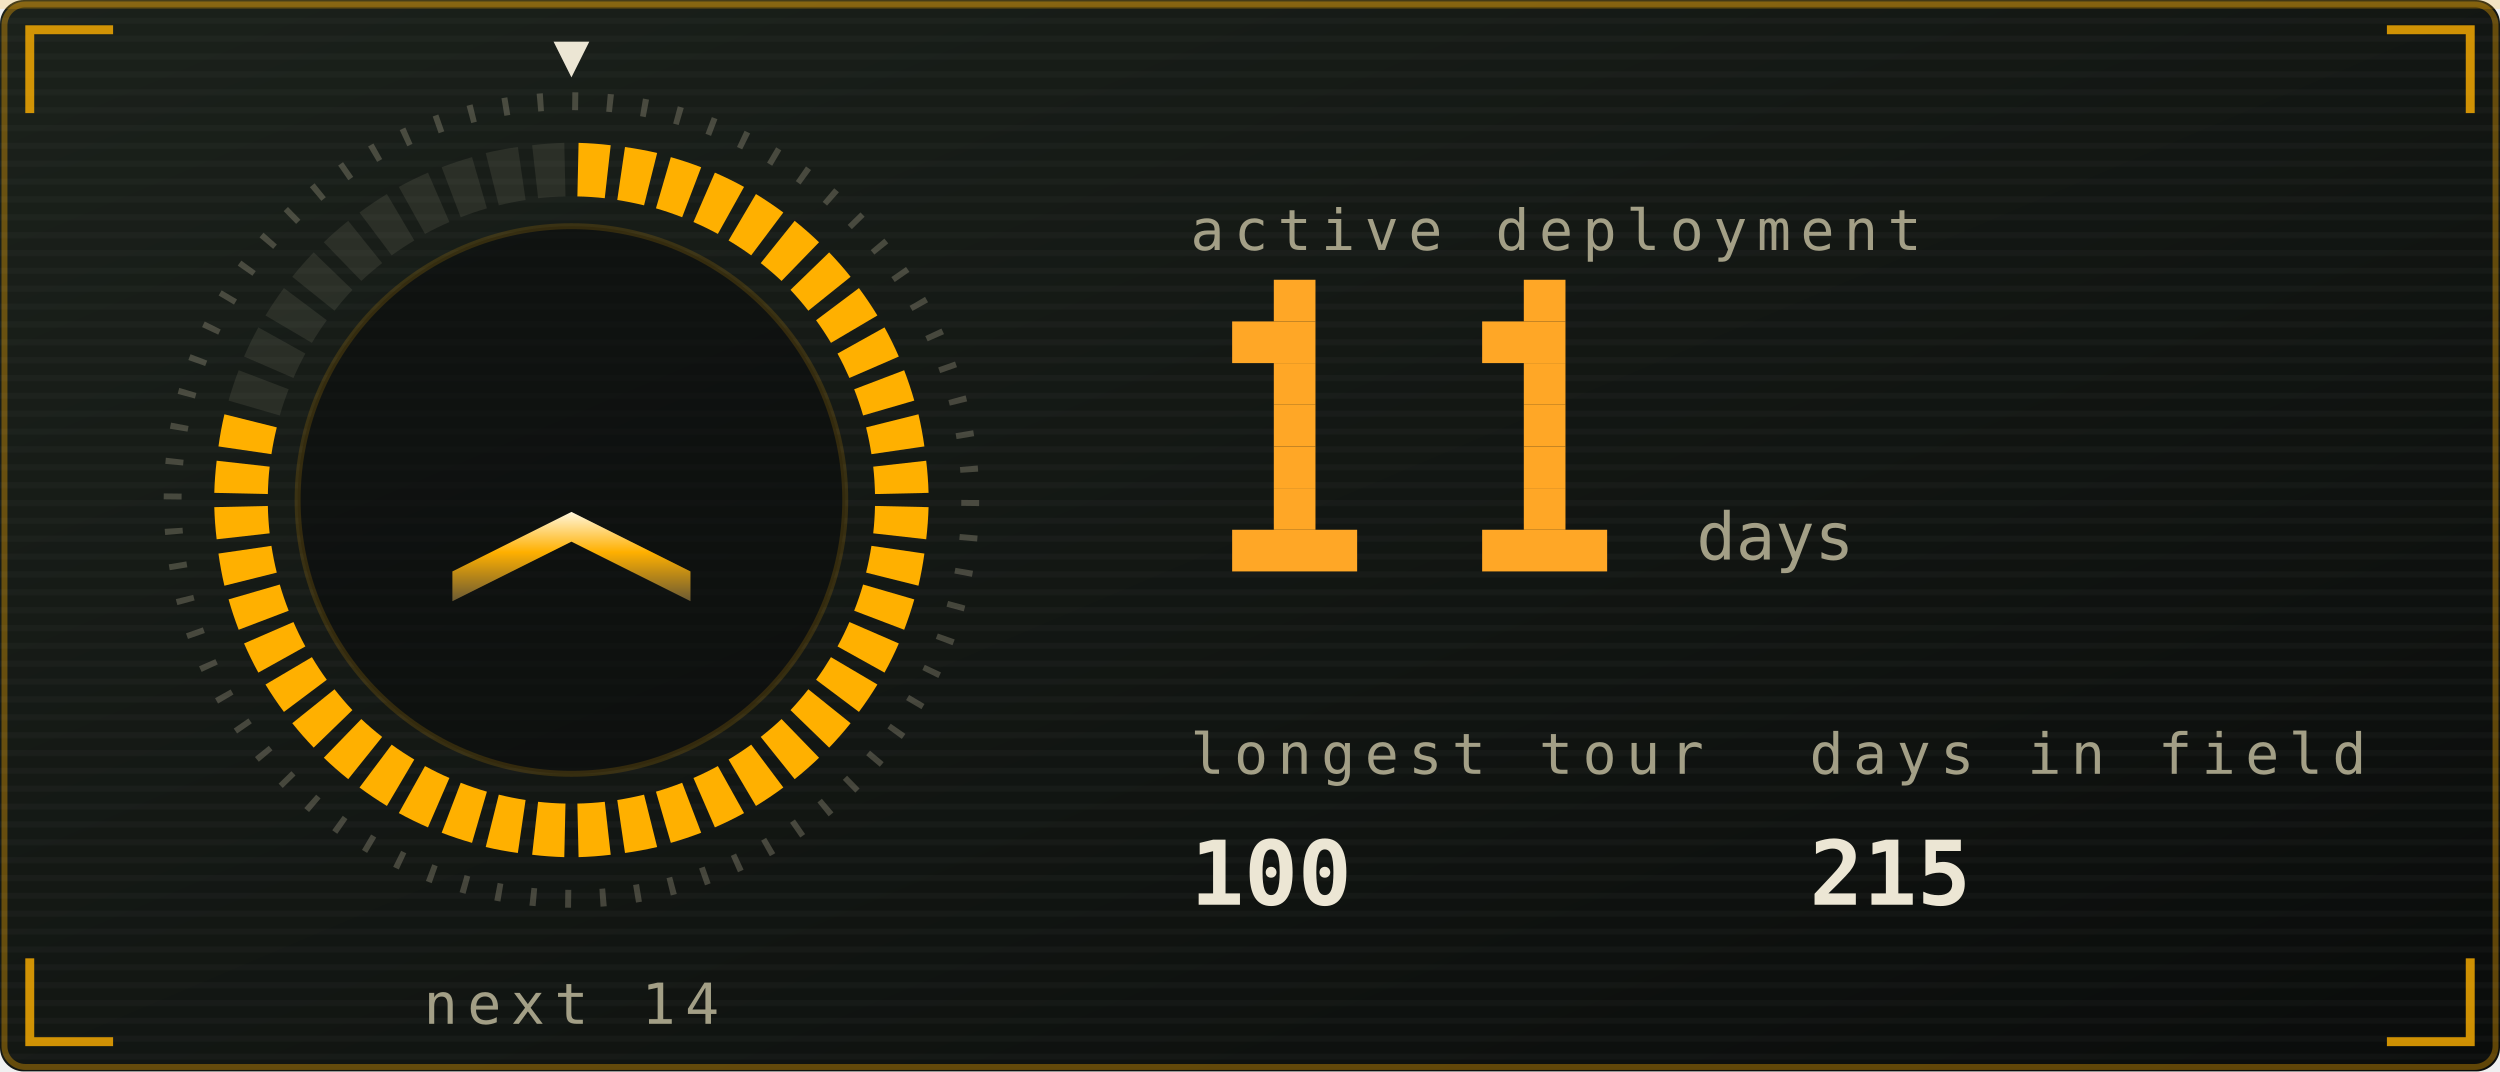
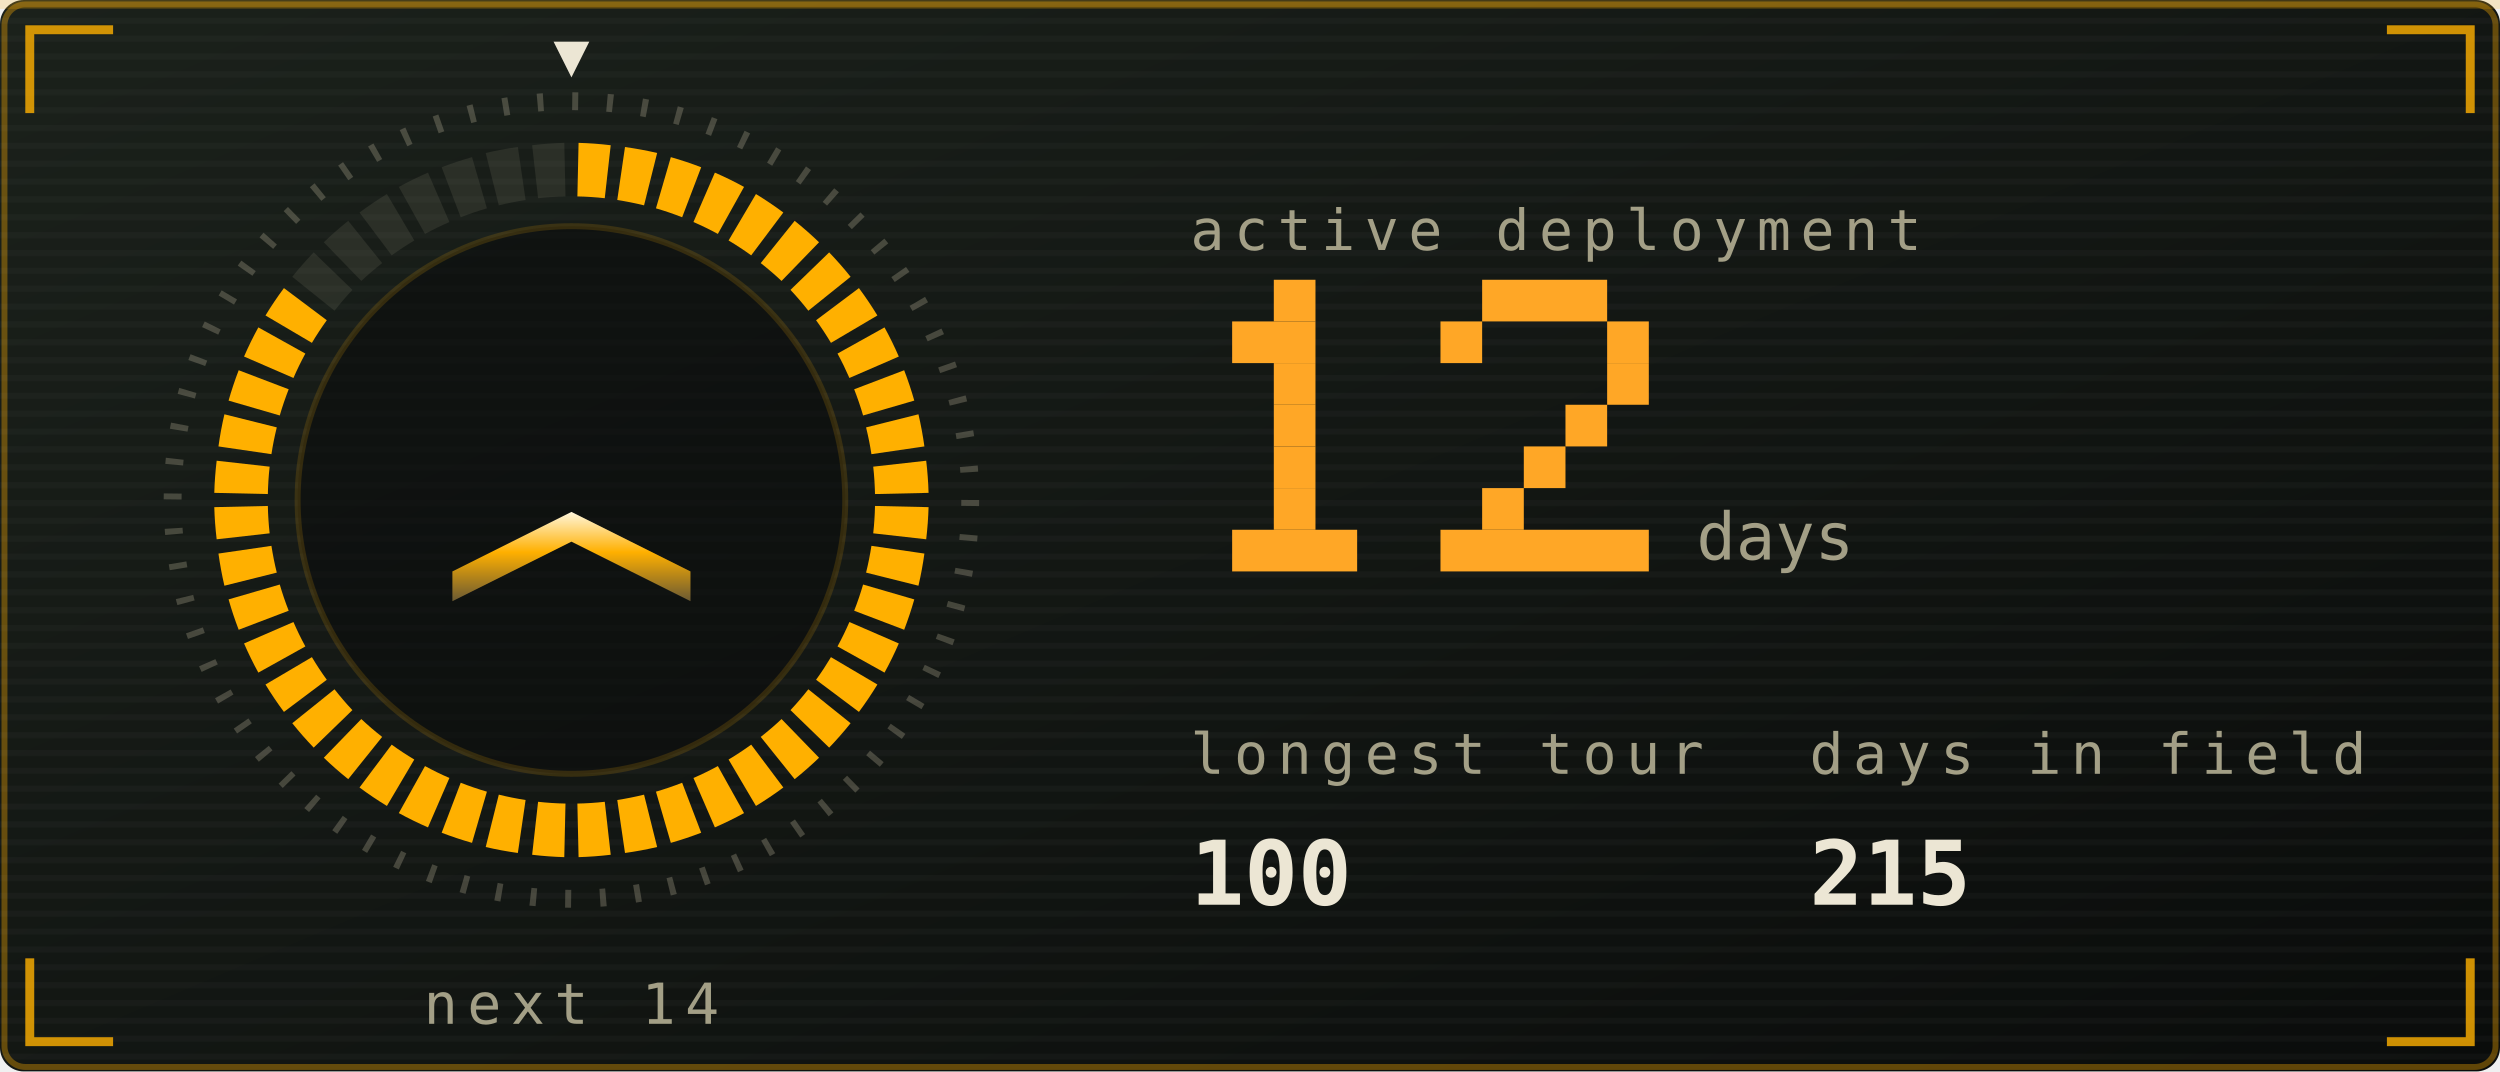
<svg xmlns="http://www.w3.org/2000/svg" viewBox="0 0 420 180" width="420" height="180" role="img" aria-labelledby="stkt stkd">
  <defs>
    <linearGradient id="stkbg" x1="0" y1="0" x2="1" y2="1">
      <stop offset="0" stop-color="#1b211b" />
      <stop offset="1" stop-color="#0a0c0b" />
    </linearGradient>
  </defs>
  <style>
    .mono{font-family:ui-monospace,SFMono-Regular,Menlo,Consolas,"DejaVu Sans Mono",monospace}
    .lbl{font-size:9.5px;letter-spacing:1.6px;fill:#a39f86}
    .big{font-size:31px;font-weight:700;fill:#ece6d4}
    .med{font-size:15px;font-weight:700;fill:#ece6d4}
    .sm{font-size:11px;fill:#ece6d4}
    .dim{font-size:11px;fill:#a39f86}
    
    .pulse{animation:pulse 3.4s ease-in-out infinite}
    @keyframes pulse{0%,100%{opacity:1}50%{opacity:.62}}
    .fnum{font-size:11px;fill:#a39f86}
    
    .sg{animation:seg .4s ease-out both}
    .sw{animation:sweep 6s linear infinite;transform-origin:96px 84px}
    @keyframes seg{from{opacity:0}to{opacity:1}}
    @keyframes sweep{to{transform:rotate(360deg)}}
    
    .f1{animation:fl1 1.15s ease-in-out infinite;transform-box:fill-box;transform-origin:50% 100%}
    .f2{animation:fl2 0.87s ease-in-out infinite;transform-box:fill-box;transform-origin:50% 100%}
    .f3{animation:fl3 0.61s ease-in-out infinite;transform-box:fill-box;transform-origin:50% 100%}
    .em{animation:em 2.4s ease-out infinite}
    .coal{animation:coal 2.8s ease-in-out infinite}
    @keyframes fl1{0%,100%{transform:scale(1,1) translateX(0)}30%{transform:scale(.94,1.06) translateX(-1.5px)}65%{transform:scale(1.05,.95) translateX(1.5px)}}
    @keyframes fl2{0%,100%{transform:scale(1.03,.96) translateX(1px)}45%{transform:scale(.93,1.1) translateX(-2px)}}
    @keyframes fl3{0%,100%{transform:scale(1,1)}50%{transform:scale(.88,1.14)}}
    @keyframes em{0%{opacity:0;transform:translate(0,0)}15%{opacity:.9}100%{opacity:0;transform:translate(-6px,-34px)}}
    @keyframes coal{0%,100%{opacity:.5}50%{opacity:1}}
</style>
  <rect width="420" height="180" rx="4" fill="url(#stkbg)" />
  <rect x="0.75" y="0.75" width="418.5" height="178.5" rx="3.5" fill="none" stroke="#ffb000" stroke-opacity="0.35" />
  <defs>
    <pattern id="stkscan" width="4" height="3" patternUnits="userSpaceOnUse">
      <rect width="4" height="1" fill="#ffffff" opacity="0.025" />
    </pattern>
  </defs>
  <rect width="420" height="180" rx="4" fill="url(#stkscan)" />
  <rect x="0" y="0" width="420" height="1.5" fill="#ffb000" opacity="0.18">
    <animate attributeName="y" values="0;180;180" keyTimes="0;0.6;1" dur="7s" repeatCount="indefinite" />
  </rect>
  <path d="M5 19V5H19M401 5H415V19M415 161V175H401M19 175H5V161" fill="none" stroke="#ffb000" stroke-width="1.5" stroke-opacity="0.8" />
  <defs>
    <linearGradient id="stkMetal" x1="0" y1="0" x2="0" y2="1">
      <stop offset="0" stop-color="#fff6dc" />
      <stop offset="0.45" stop-color="#ffb000" />
      <stop offset="1" stop-color="#6b5a33" />
    </linearGradient>
  </defs>
  <circle cx="96" cy="84" r="67" fill="none" stroke="#a39f86" stroke-opacity="0.35" stroke-width="3" stroke-dasharray="1 4.85" />
  <path class="sg" style="animation-delay:0.00s" d="M97.2 24.0A60 60 0 0 1 102.6 24.4L101.6 33.3A51 51 0 0 0 97.0 33.0Z" fill="#ffb000" />
  <path class="sg" style="animation-delay:0.02s" d="M105.0 24.7A60 60 0 0 1 110.4 25.7L108.2 34.5A51 51 0 0 0 103.7 33.6Z" fill="#ffb000" />
  <path class="sg" style="animation-delay:0.04s" d="M112.7 26.4A60 60 0 0 1 117.8 28.1L114.6 36.5A51 51 0 0 0 110.2 35.0Z" fill="#ffb000" />
  <path class="sg" style="animation-delay:0.06s" d="M120.1 29.0A60 60 0 0 1 125.0 31.4L120.6 39.3A51 51 0 0 0 116.5 37.3Z" fill="#ffb000" />
  <path class="sg" style="animation-delay:0.08s" d="M127.0 32.6A60 60 0 0 1 131.6 35.7L126.2 42.9A51 51 0 0 0 122.4 40.4Z" fill="#ffb000" />
  <path class="sg" style="animation-delay:0.10s" d="M133.5 37.1A60 60 0 0 1 137.6 40.7L131.3 47.2A51 51 0 0 0 127.8 44.2Z" fill="#ffb000" />
  <path class="sg" style="animation-delay:0.12s" d="M139.3 42.4A60 60 0 0 1 142.9 46.5L135.8 52.2A51 51 0 0 0 132.8 48.7Z" fill="#ffb000" />
  <path class="sg" style="animation-delay:0.14s" d="M144.3 48.4A60 60 0 0 1 147.4 53.0L139.6 57.6A51 51 0 0 0 137.1 53.8Z" fill="#ffb000" />
  <path class="sg" style="animation-delay:0.16s" d="M148.6 55.0A60 60 0 0 1 151.0 59.9L142.7 63.5A51 51 0 0 0 140.7 59.4Z" fill="#ffb000" />
  <path class="sg" style="animation-delay:0.18s" d="M151.9 62.2A60 60 0 0 1 153.6 67.3L145.0 69.8A51 51 0 0 0 143.5 65.4Z" fill="#ffb000" />
  <path class="sg" style="animation-delay:0.20s" d="M154.3 69.6A60 60 0 0 1 155.3 75.0L146.4 76.3A51 51 0 0 0 145.5 71.8Z" fill="#ffb000" />
  <path class="sg" style="animation-delay:0.22s" d="M155.6 77.4A60 60 0 0 1 156.0 82.8L147.0 83.0A51 51 0 0 0 146.7 78.4Z" fill="#ffb000" />
  <path class="sg" style="animation-delay:0.24s" d="M156.0 85.2A60 60 0 0 1 155.6 90.6L146.7 89.6A51 51 0 0 0 147.0 85.0Z" fill="#ffb000" />
  <path class="sg" style="animation-delay:0.26s" d="M155.3 93.0A60 60 0 0 1 154.3 98.4L145.5 96.2A51 51 0 0 0 146.4 91.7Z" fill="#ffb000" />
  <path class="sg" style="animation-delay:0.28s" d="M153.6 100.7A60 60 0 0 1 151.9 105.8L143.5 102.6A51 51 0 0 0 145.0 98.2Z" fill="#ffb000" />
  <path class="sg" style="animation-delay:0.30s" d="M151.0 108.1A60 60 0 0 1 148.6 113.0L140.7 108.6A51 51 0 0 0 142.7 104.5Z" fill="#ffb000" />
  <path class="sg" style="animation-delay:0.32s" d="M147.4 115.0A60 60 0 0 1 144.3 119.6L137.1 114.2A51 51 0 0 0 139.6 110.4Z" fill="#ffb000" />
  <path class="sg" style="animation-delay:0.34s" d="M142.9 121.5A60 60 0 0 1 139.3 125.6L132.8 119.3A51 51 0 0 0 135.8 115.8Z" fill="#ffb000" />
  <path class="sg" style="animation-delay:0.36s" d="M137.6 127.3A60 60 0 0 1 133.5 130.9L127.8 123.8A51 51 0 0 0 131.3 120.8Z" fill="#ffb000" />
  <path class="sg" style="animation-delay:0.38s" d="M131.6 132.3A60 60 0 0 1 127.0 135.4L122.4 127.6A51 51 0 0 0 126.2 125.1Z" fill="#ffb000" />
  <path class="sg" style="animation-delay:0.40s" d="M125.0 136.6A60 60 0 0 1 120.1 139.0L116.5 130.7A51 51 0 0 0 120.6 128.7Z" fill="#ffb000" />
  <path class="sg" style="animation-delay:0.42s" d="M117.8 139.9A60 60 0 0 1 112.7 141.6L110.2 133.0A51 51 0 0 0 114.6 131.5Z" fill="#ffb000" />
  <path class="sg" style="animation-delay:0.44s" d="M110.4 142.3A60 60 0 0 1 105.0 143.3L103.7 134.4A51 51 0 0 0 108.2 133.5Z" fill="#ffb000" />
  <path class="sg" style="animation-delay:0.46s" d="M102.6 143.6A60 60 0 0 1 97.2 144.0L97.0 135.0A51 51 0 0 0 101.6 134.7Z" fill="#ffb000" />
  <path class="sg" style="animation-delay:0.48s" d="M94.8 144.0A60 60 0 0 1 89.4 143.6L90.4 134.7A51 51 0 0 0 95.0 135.0Z" fill="#ffb000" />
  <path class="sg" style="animation-delay:0.50s" d="M87.0 143.3A60 60 0 0 1 81.6 142.3L83.8 133.5A51 51 0 0 0 88.3 134.4Z" fill="#ffb000" />
  <path class="sg" style="animation-delay:0.52s" d="M79.3 141.6A60 60 0 0 1 74.2 139.9L77.4 131.5A51 51 0 0 0 81.8 133.0Z" fill="#ffb000" />
  <path class="sg" style="animation-delay:0.54s" d="M71.9 139.0A60 60 0 0 1 67.0 136.6L71.4 128.7A51 51 0 0 0 75.5 130.7Z" fill="#ffb000" />
  <path class="sg" style="animation-delay:0.56s" d="M65.0 135.4A60 60 0 0 1 60.4 132.3L65.8 125.1A51 51 0 0 0 69.6 127.6Z" fill="#ffb000" />
  <path class="sg" style="animation-delay:0.58s" d="M58.5 130.9A60 60 0 0 1 54.4 127.3L60.7 120.8A51 51 0 0 0 64.2 123.8Z" fill="#ffb000" />
  <path class="sg" style="animation-delay:0.60s" d="M52.7 125.6A60 60 0 0 1 49.1 121.5L56.2 115.8A51 51 0 0 0 59.2 119.3Z" fill="#ffb000" />
  <path class="sg" style="animation-delay:0.62s" d="M47.7 119.6A60 60 0 0 1 44.6 115.0L52.4 110.4A51 51 0 0 0 54.9 114.2Z" fill="#ffb000" />
  <path class="sg" style="animation-delay:0.64s" d="M43.4 113.0A60 60 0 0 1 41.0 108.1L49.3 104.5A51 51 0 0 0 51.3 108.6Z" fill="#ffb000" />
  <path class="sg" style="animation-delay:0.66s" d="M40.1 105.8A60 60 0 0 1 38.4 100.7L47.0 98.2A51 51 0 0 0 48.5 102.6Z" fill="#ffb000" />
  <path class="sg" style="animation-delay:0.68s" d="M37.7 98.4A60 60 0 0 1 36.7 93.0L45.6 91.7A51 51 0 0 0 46.5 96.2Z" fill="#ffb000" />
  <path class="sg" style="animation-delay:0.70s" d="M36.4 90.6A60 60 0 0 1 36.0 85.2L45.0 85.0A51 51 0 0 0 45.3 89.6Z" fill="#ffb000" />
  <path class="sg" style="animation-delay:0.72s" d="M36.0 82.8A60 60 0 0 1 36.4 77.4L45.3 78.4A51 51 0 0 0 45.0 83.0Z" fill="#ffb000" />
  <path class="sg" style="animation-delay:0.74s" d="M36.7 75.0A60 60 0 0 1 37.7 69.6L46.5 71.8A51 51 0 0 0 45.6 76.3Z" fill="#ffb000" />
-   <path d="M38.4 67.3A60 60 0 0 1 40.1 62.2L48.5 65.4A51 51 0 0 0 47.0 69.8Z" fill="#a39f86" opacity="0.14" />
-   <path d="M41.0 59.9A60 60 0 0 1 43.4 55.0L51.3 59.4A51 51 0 0 0 49.3 63.5Z" fill="#a39f86" opacity="0.14" />
-   <path d="M44.6 53.0A60 60 0 0 1 47.7 48.4L54.9 53.8A51 51 0 0 0 52.4 57.6Z" fill="#a39f86" opacity="0.14" />
+   <path class="sg" style="animation-delay:0.76s" d="M38.4 67.3A60 60 0 0 1 40.1 62.2L48.5 65.4A51 51 0 0 0 47.0 69.8Z" fill="#ffb000" />
+   <path class="sg" style="animation-delay:0.78s" d="M41.0 59.9A60 60 0 0 1 43.4 55.0L51.3 59.4A51 51 0 0 0 49.3 63.5Z" fill="#ffb000" />
+   <path class="sg" style="animation-delay:0.80s" d="M44.6 53.0A60 60 0 0 1 47.7 48.4L54.9 53.8A51 51 0 0 0 52.4 57.6Z" fill="#ffb000" />
  <path d="M49.1 46.5A60 60 0 0 1 52.7 42.4L59.2 48.7A51 51 0 0 0 56.2 52.2Z" fill="#a39f86" opacity="0.14" />
  <path d="M54.4 40.7A60 60 0 0 1 58.5 37.1L64.2 44.2A51 51 0 0 0 60.7 47.2Z" fill="#a39f86" opacity="0.14" />
  <path d="M60.4 35.7A60 60 0 0 1 65.0 32.6L69.6 40.4A51 51 0 0 0 65.8 42.9Z" fill="#a39f86" opacity="0.14" />
  <path d="M67.0 31.4A60 60 0 0 1 71.9 29.0L75.5 37.3A51 51 0 0 0 71.4 39.3Z" fill="#a39f86" opacity="0.14" />
  <path d="M74.2 28.1A60 60 0 0 1 79.3 26.4L81.8 35.0A51 51 0 0 0 77.4 36.5Z" fill="#a39f86" opacity="0.14" />
  <path d="M81.6 25.7A60 60 0 0 1 87.0 24.7L88.3 33.6A51 51 0 0 0 83.8 34.5Z" fill="#a39f86" opacity="0.14" />
  <path d="M89.4 24.4A60 60 0 0 1 94.8 24.0L95.0 33.0A51 51 0 0 0 90.4 33.3Z" fill="#a39f86" opacity="0.14" />
  <g class="sw">
    <path d="M96 13l-3 -6h6z" fill="#ece6d4" />
  </g>
  <circle cx="96" cy="84" r="46" fill="#0a0c0b" opacity="0.6" stroke="#ffb000" stroke-opacity="0.25" />
  <path d="M76 96l20 -10l20 10v5l-20 -10l-20 10z" fill="url(#stkMetal)" opacity="1" />
  <text class="mono lbl" x="96" y="172" text-anchor="middle">next 14</text>
  <text class="mono lbl" x="200" y="42">active deployment</text>
  <rect x="214" y="47" width="7" height="7" fill="#ffa726" />
  <rect x="207" y="54" width="14" height="7" fill="#ffa726" />
  <rect x="214" y="61" width="7" height="7" fill="#ffa726" />
  <rect x="214" y="68" width="7" height="7" fill="#ffa726" />
  <rect x="214" y="75" width="7" height="7" fill="#ffa726" />
  <rect x="214" y="82" width="7" height="7" fill="#ffa726" />
  <rect x="207" y="89" width="21" height="7" fill="#ffa726" />
-   <rect x="256" y="47" width="7" height="7" fill="#ffa726" />
-   <rect x="249" y="54" width="14" height="7" fill="#ffa726" />
-   <rect x="256" y="61" width="7" height="7" fill="#ffa726" />
-   <rect x="256" y="68" width="7" height="7" fill="#ffa726" />
+   <rect x="249" y="47" width="21" height="7" fill="#ffa726" />
+   <rect x="242" y="54" width="7" height="7" fill="#ffa726" />
+   <rect x="270" y="54" width="7" height="7" fill="#ffa726" />
+   <rect x="270" y="61" width="7" height="7" fill="#ffa726" />
+   <rect x="263" y="68" width="7" height="7" fill="#ffa726" />
  <rect x="256" y="75" width="7" height="7" fill="#ffa726" />
-   <rect x="256" y="82" width="7" height="7" fill="#ffa726" />
-   <rect x="249" y="89" width="21" height="7" fill="#ffa726" />
+   <rect x="249" y="82" width="7" height="7" fill="#ffa726" />
+   <rect x="242" y="89" width="35" height="7" fill="#ffa726" />
  <text class="mono fnum" x="285" y="94">days</text>
  <text class="mono lbl" x="200" y="130">longest tour</text>
  <text class="mono med" x="200" y="152">100</text>
  <text class="mono lbl" x="304" y="130">days in field</text>
  <text class="mono med" x="304" y="152">215</text>
</svg>
